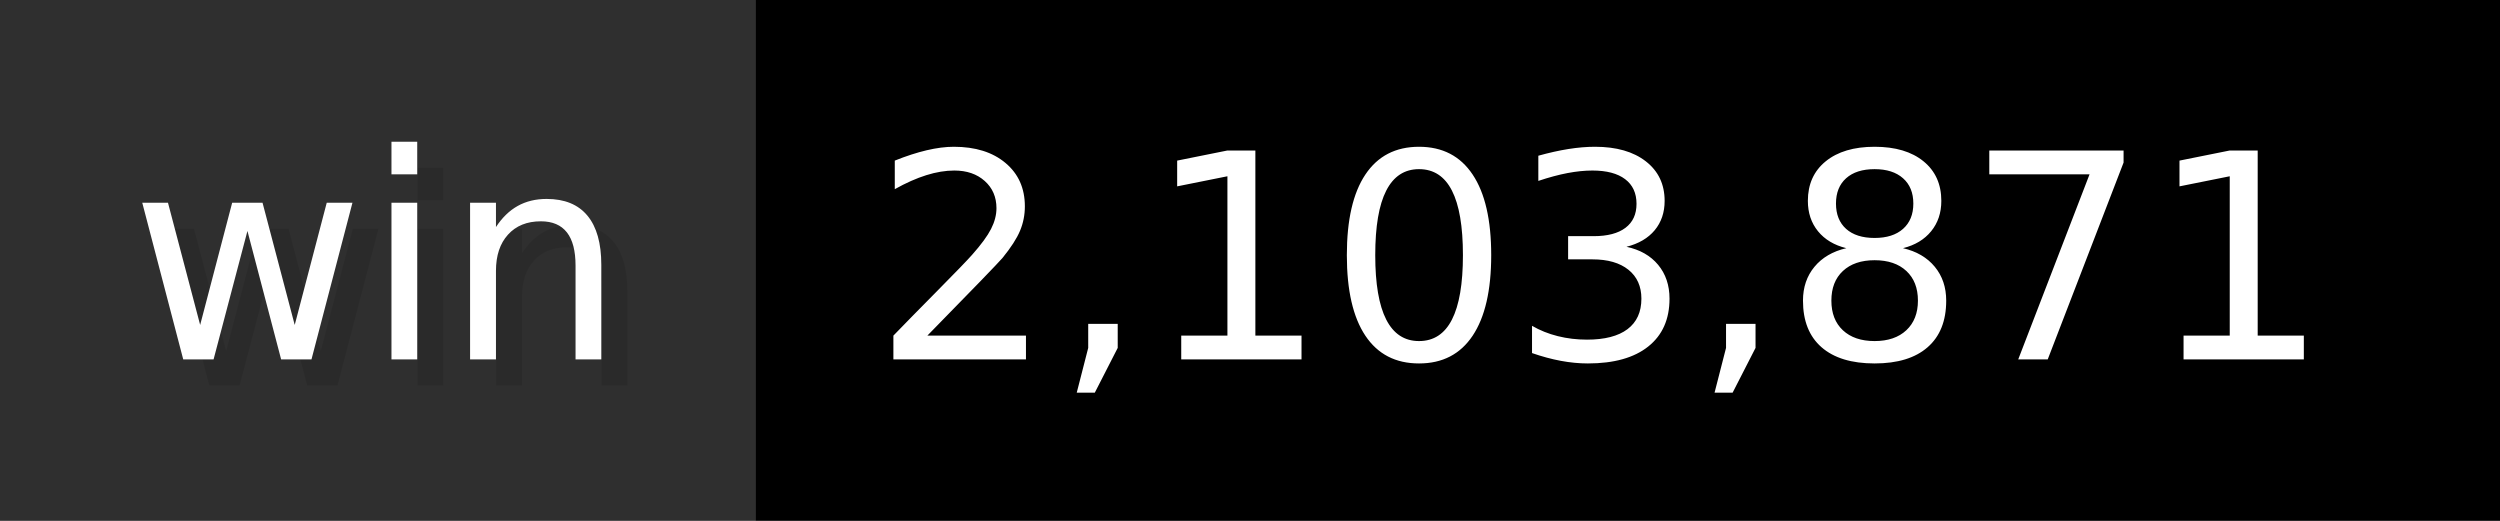
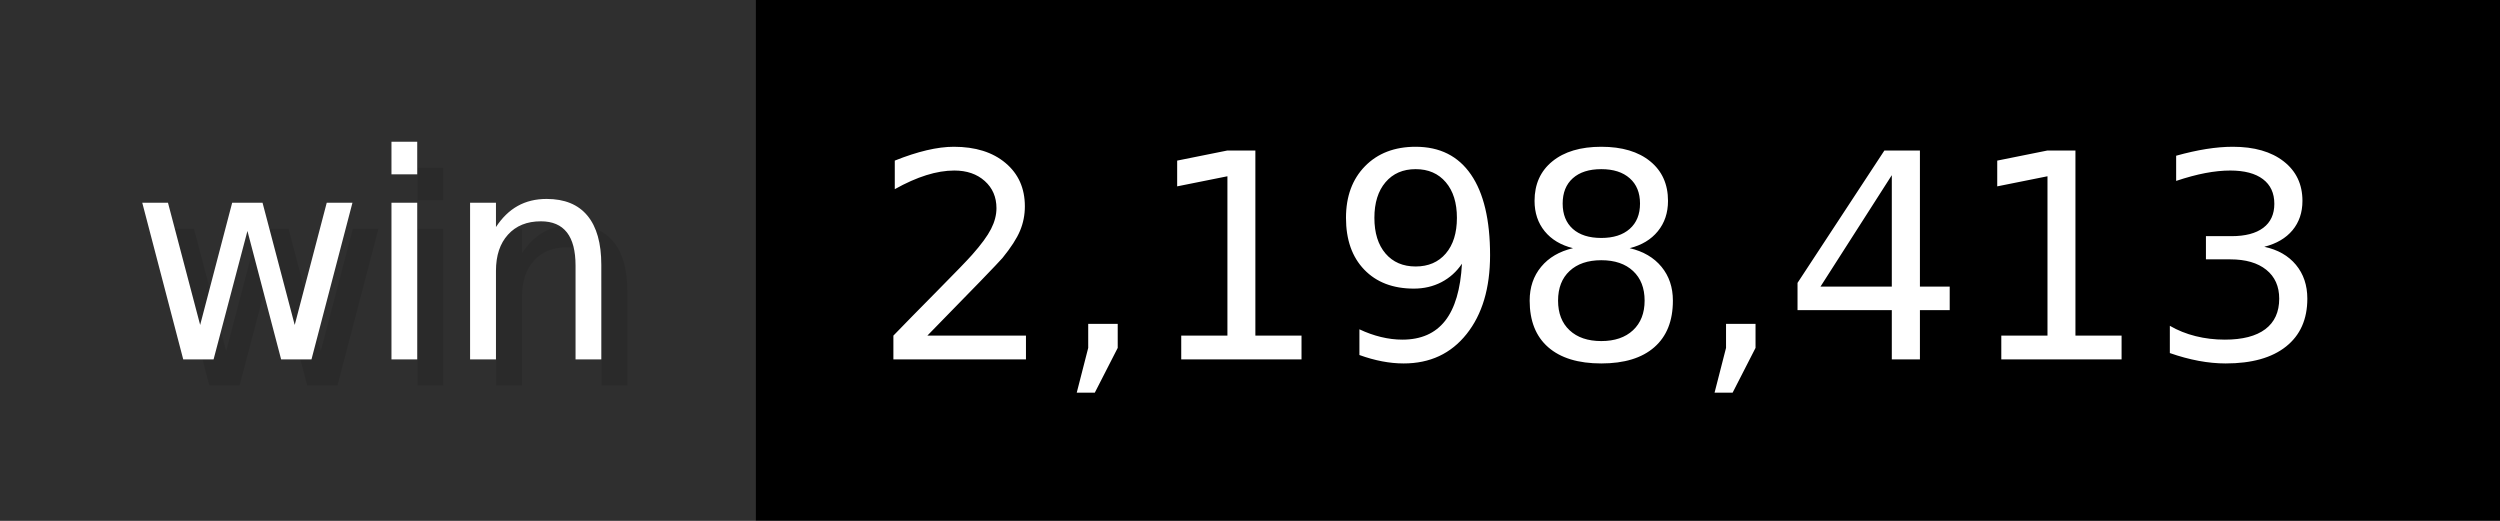
- <svg xmlns="http://www.w3.org/2000/svg" width="96" height="20" viewBox="0 0 960 200" role="img" aria-label="win: 2,103,871">
+ <svg xmlns="http://www.w3.org/2000/svg" width="96" height="20" viewBox="0 0 960 200" role="img" aria-label="win: 2,198,413">
  <g>
    <rect fill="#2F2F2F" width="290" height="200" />
    <rect fill="#" x="290" width="670" height="200" />
  </g>
  <g aria-hidden="true" fill="#fff" text-anchor="start" font-family="Verdana,DejaVu Sans,sans-serif" font-size="110">
    <text x="60" y="148" textLength="190" fill="#000" opacity="0.1">win</text>
    <text x="50" y="138" textLength="190">win</text>
-     <text x="345" y="148" textLength="570" fill="#000" opacity="0.1">2,103,871</text>
-     <text x="335" y="138" textLength="570">2,103,871</text>
+     <text x="345" y="148" textLength="570" fill="#000" opacity="0.1">2,198,413</text>
+     <text x="335" y="138" textLength="570">2,198,413</text>
  </g>
</svg>
